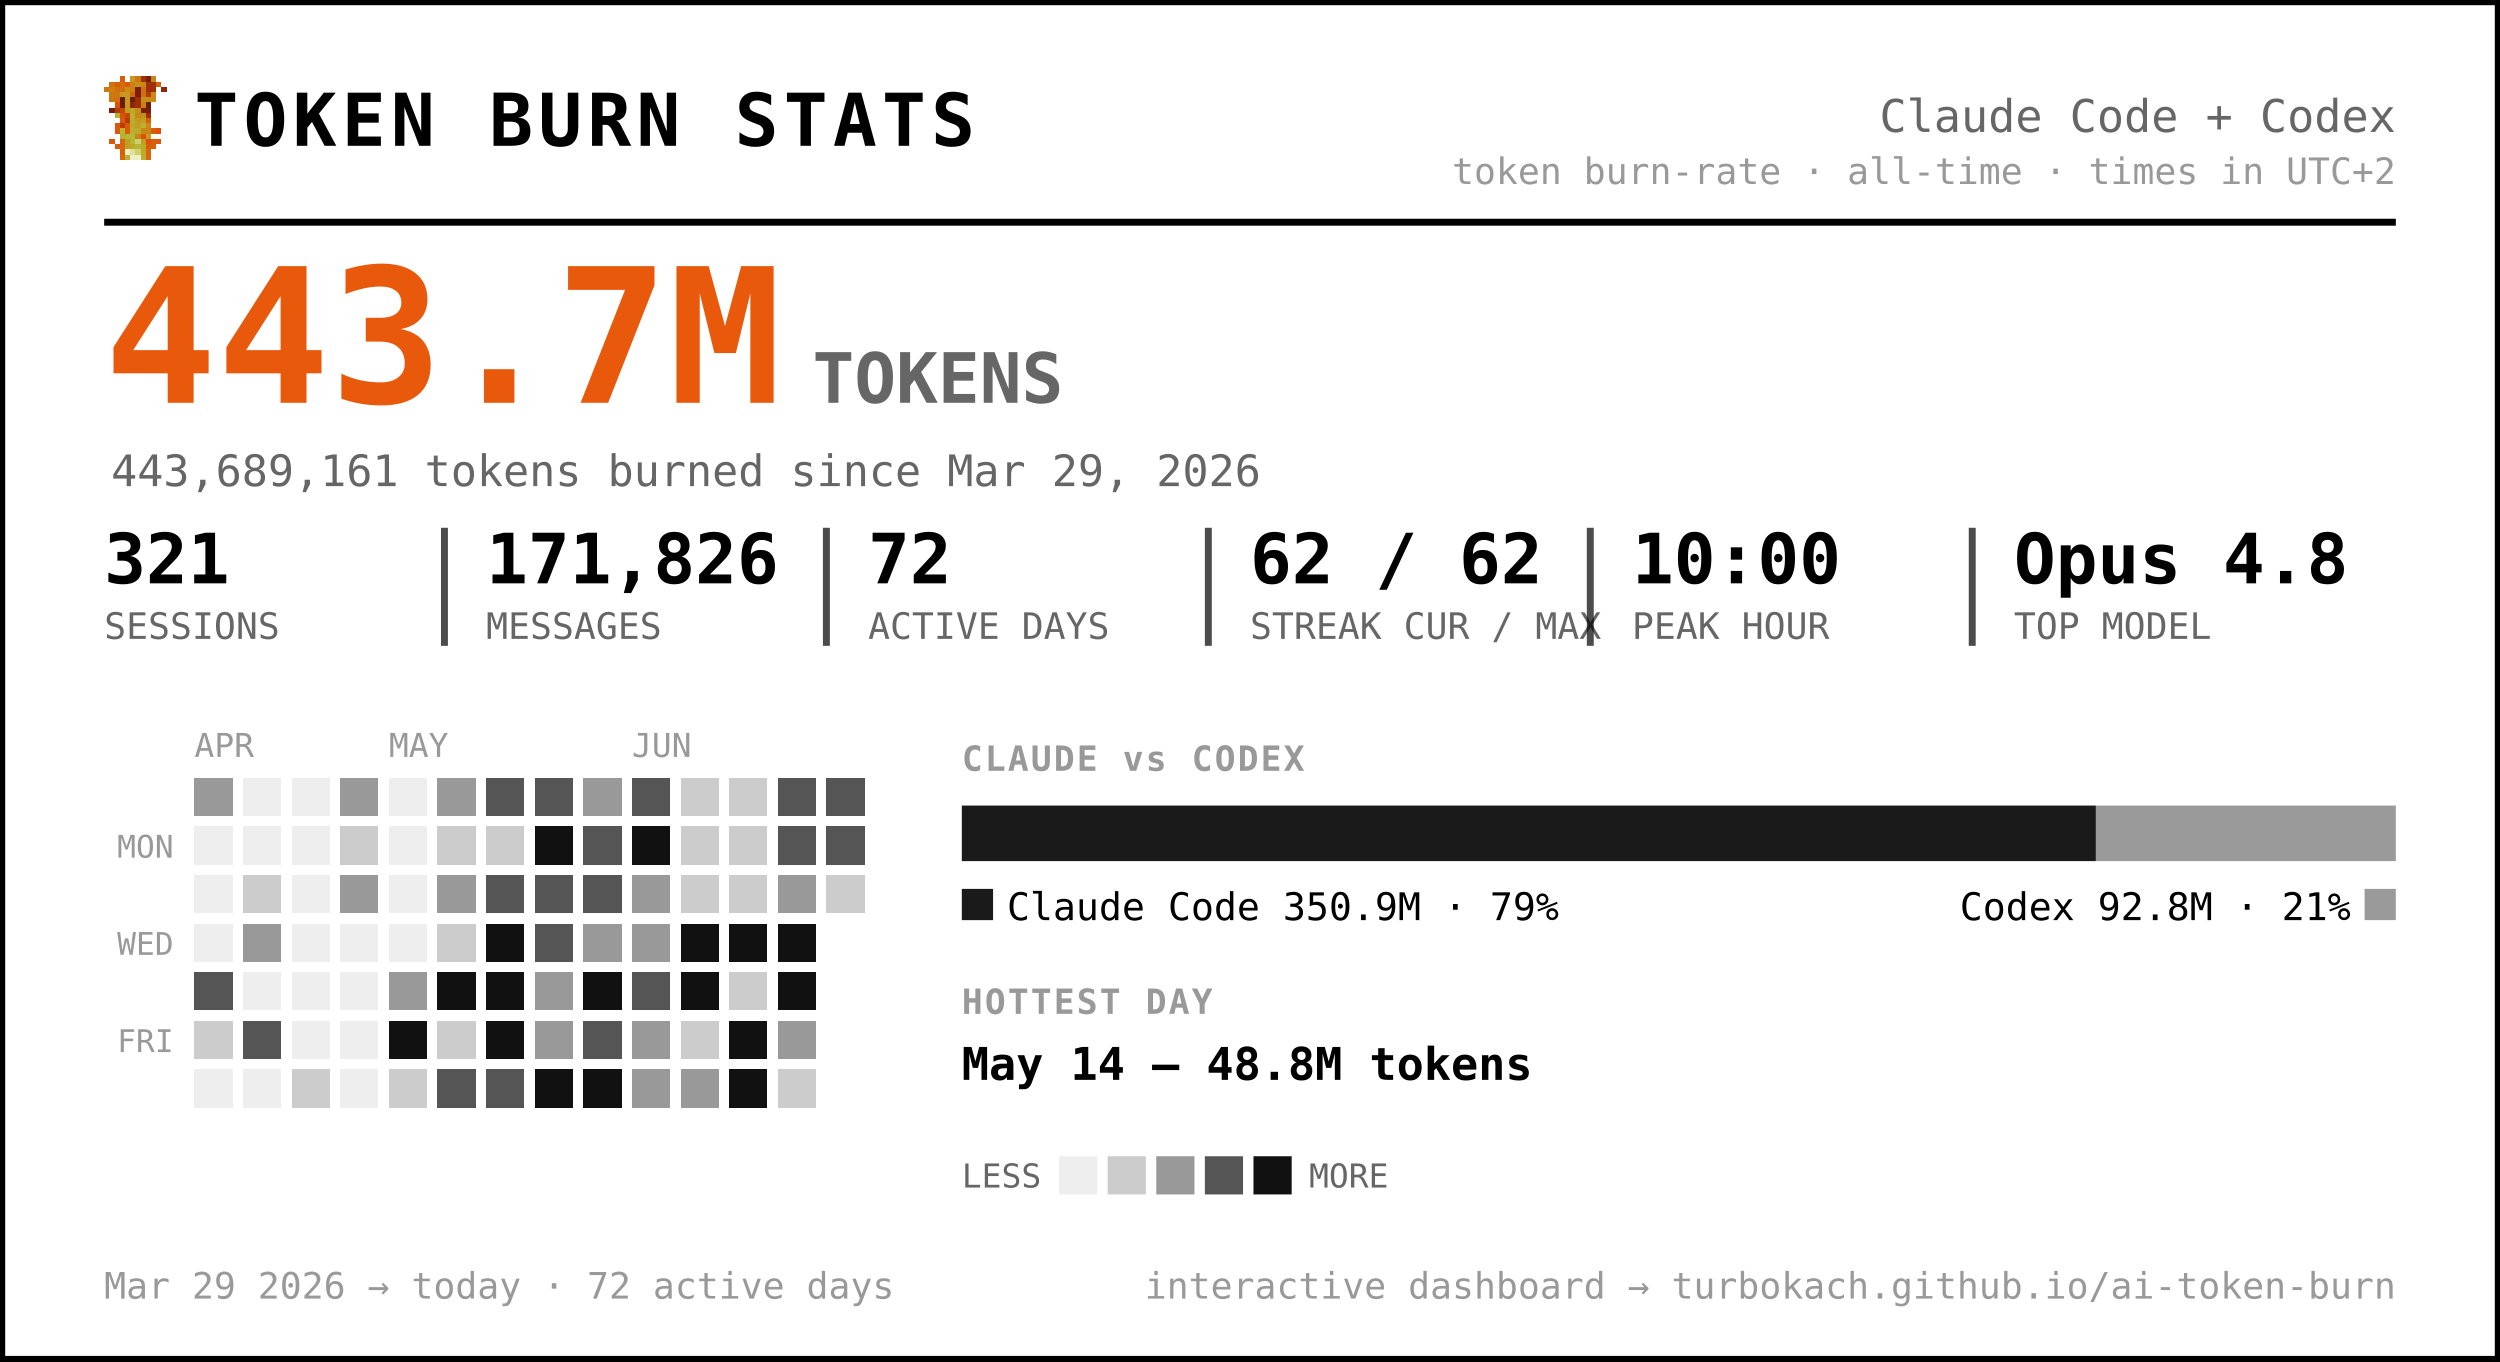
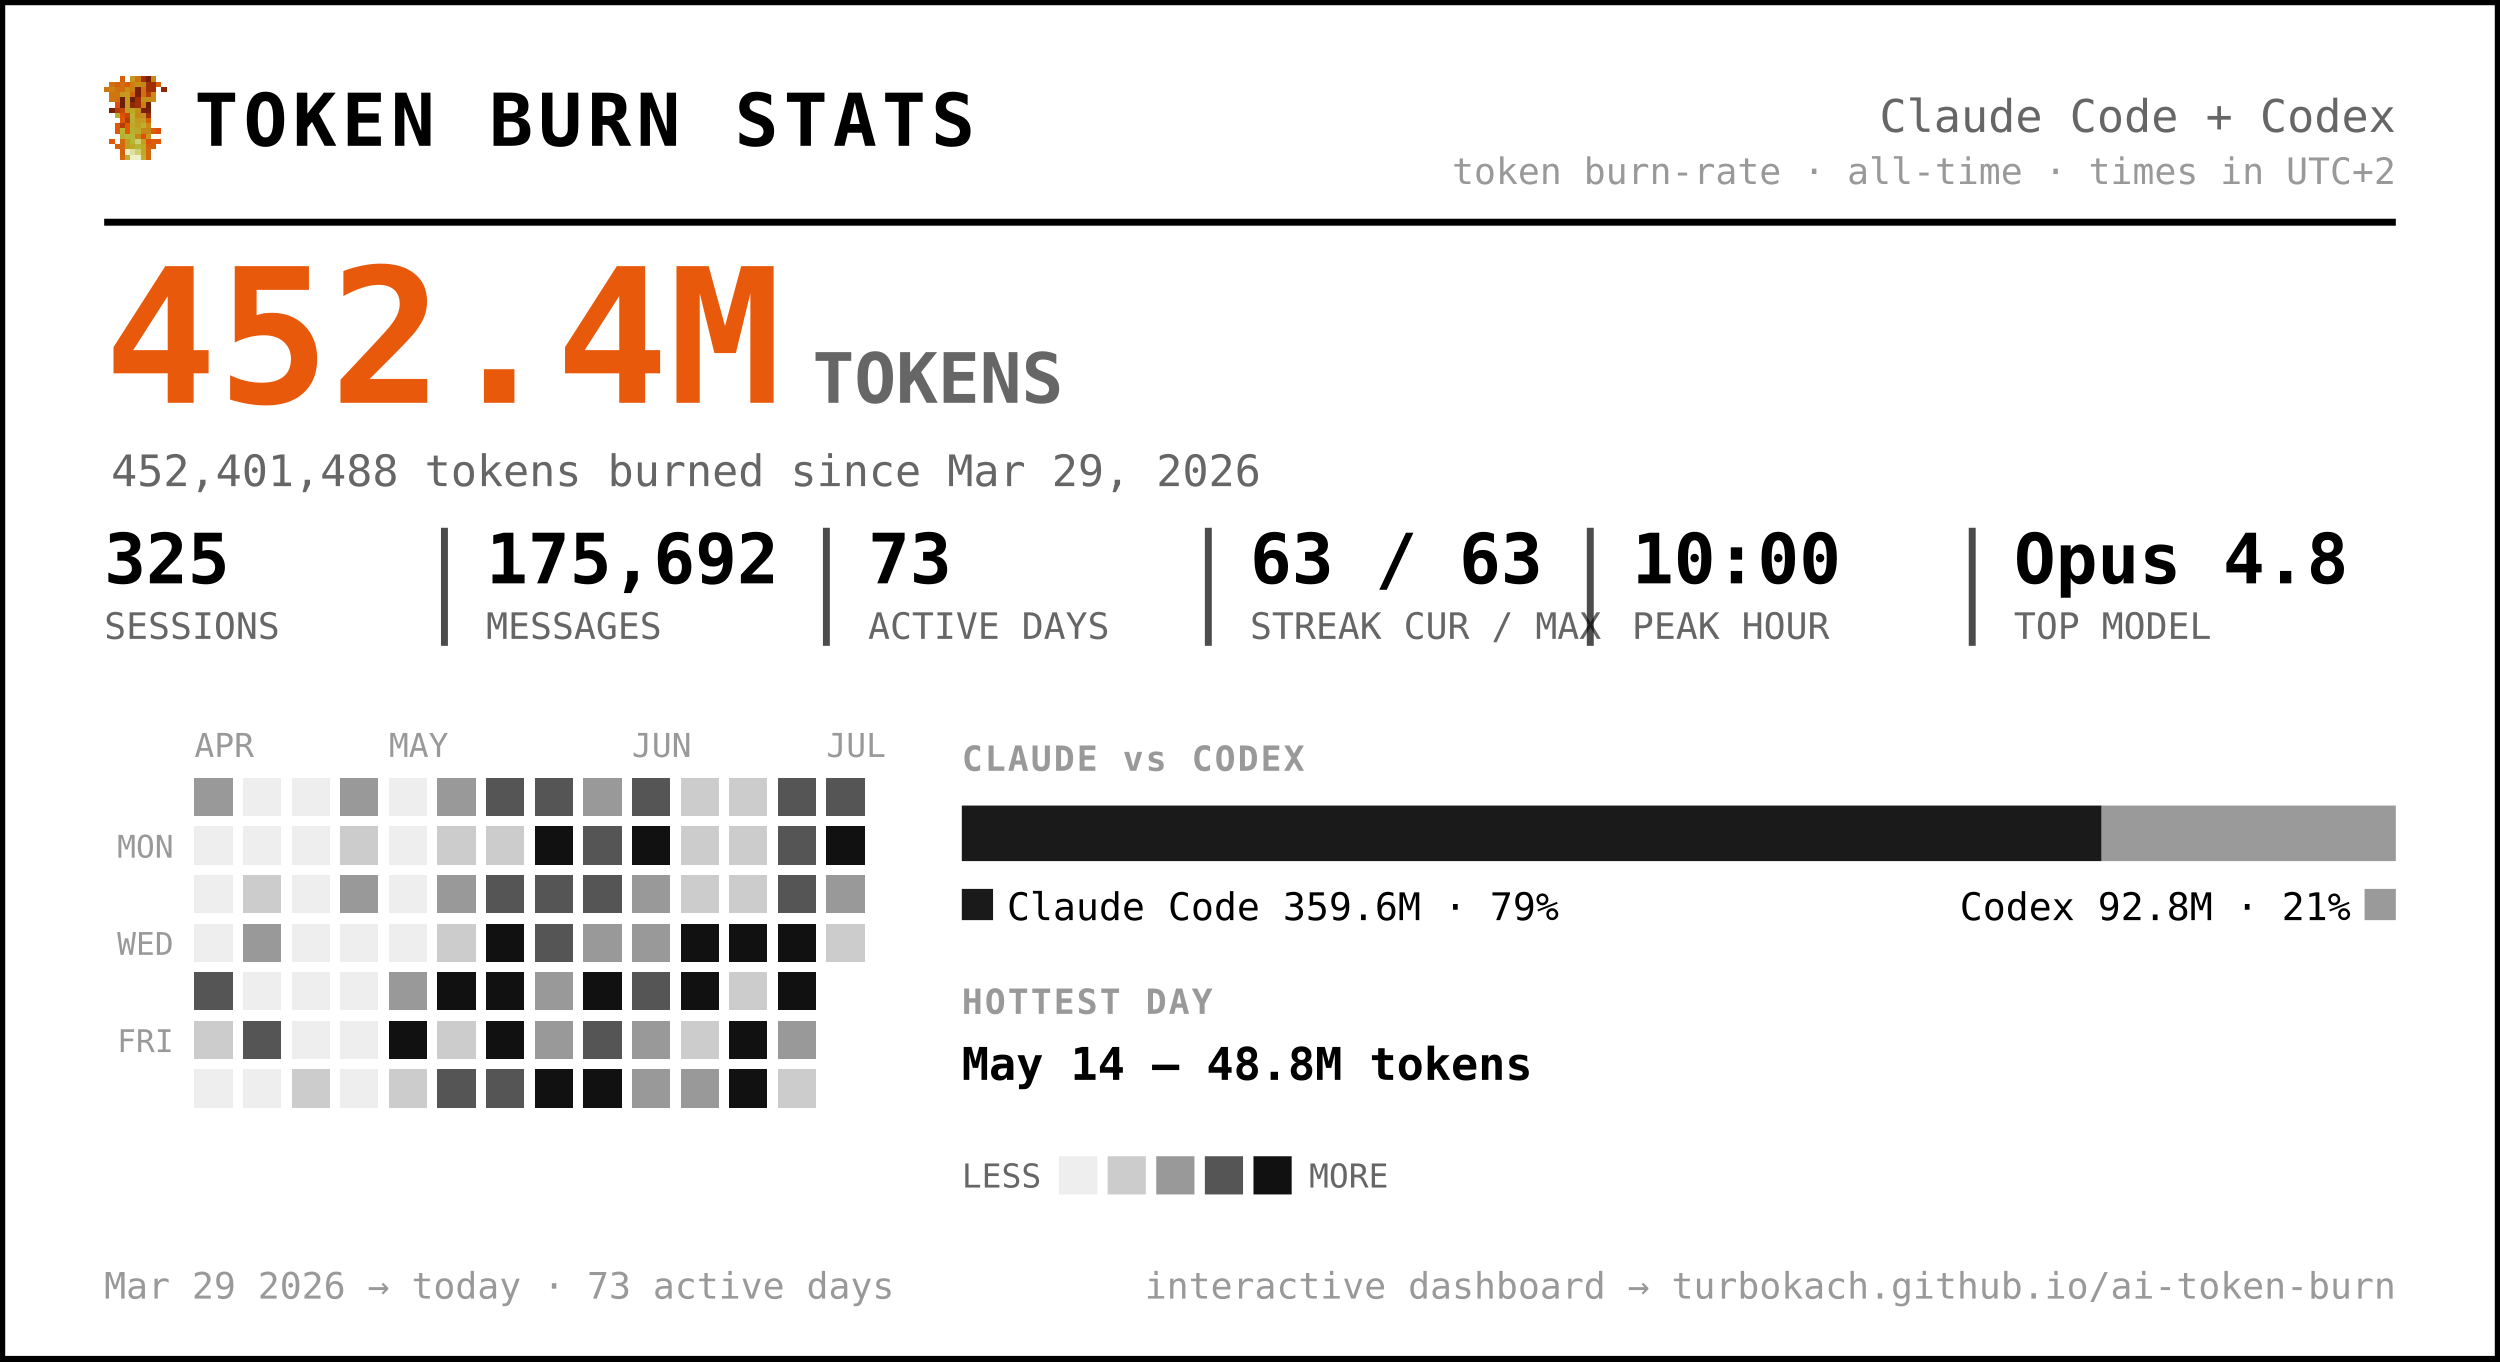
<svg xmlns="http://www.w3.org/2000/svg" width="720" height="392" viewBox="0 0 720 392" font-family="ui-monospace, 'SF Mono', 'Cascadia Code', Menlo, Consolas, monospace" role="img" aria-label="Token burn — Claude Code + Codex">
  <rect x="0.5" y="0.5" width="719" height="391" rx="0" fill="#ffffff" stroke="#000000" stroke-width="2" />
  <g transform="translate(30,22) scale(1.5)" shape-rendering="crispEdges">
    <rect x="3" y="0" width="1" height="1" fill="#d75f07" />
    <rect x="5" y="0" width="1" height="1" fill="#c7971f" />
    <rect x="6" y="0" width="1" height="1" fill="#cf770f" />
    <rect x="7" y="0" width="1" height="1" fill="#9f2f07" />
    <rect x="8" y="0" width="1" height="1" fill="#771f07" />
    <rect x="9" y="0" width="1" height="1" fill="#c78717" />
    <rect x="1" y="1" width="1" height="1" fill="#cf6f0f" />
    <rect x="2" y="1" width="1" height="1" fill="#d75f07" />
    <rect x="3" y="1" width="1" height="1" fill="#cf6f0f" />
    <rect x="4" y="1" width="1" height="1" fill="#df5707" />
    <rect x="5" y="1" width="1" height="1" fill="#cf7f0f" />
    <rect x="6" y="1" width="1" height="1" fill="#c78f17" />
    <rect x="7" y="1" width="1" height="1" fill="#c78717" />
    <rect x="8" y="1" width="1" height="1" fill="#9f2f07" />
    <rect x="9" y="1" width="1" height="1" fill="#9f2f07" />
    <rect x="10" y="1" width="1" height="1" fill="#d75f07" />
    <rect x="0" y="2" width="1" height="1" fill="#cf770f" />
    <rect x="1" y="2" width="1" height="1" fill="#cf7f0f" />
    <rect x="2" y="2" width="1" height="1" fill="#cf6f0f" />
    <rect x="3" y="2" width="1" height="1" fill="#cf6f0f" />
    <rect x="4" y="2" width="1" height="1" fill="#c78f17" />
    <rect x="5" y="2" width="1" height="1" fill="#cf7f0f" />
    <rect x="6" y="2" width="1" height="1" fill="#771f07" />
    <rect x="7" y="2" width="1" height="1" fill="#cf6f0f" />
    <rect x="8" y="2" width="1" height="1" fill="#9f2f07" />
    <rect x="9" y="2" width="1" height="1" fill="#9f2f07" />
    <rect x="11" y="2" width="1" height="1" fill="#8f2707" />
    <rect x="1" y="3" width="1" height="1" fill="#cf770f" />
    <rect x="2" y="3" width="1" height="1" fill="#cf770f" />
    <rect x="3" y="3" width="1" height="1" fill="#c7971f" />
    <rect x="4" y="3" width="1" height="1" fill="#c7971f" />
    <rect x="5" y="3" width="1" height="1" fill="#d7670f" />
    <rect x="6" y="3" width="1" height="1" fill="#771f07" />
    <rect x="7" y="3" width="1" height="1" fill="#cf6f0f" />
    <rect x="8" y="3" width="1" height="1" fill="#af3f07" />
    <rect x="9" y="3" width="1" height="1" fill="#cf8717" />
    <rect x="1" y="4" width="1" height="1" fill="#cf770f" />
    <rect x="2" y="4" width="1" height="1" fill="#cf6f0f" />
    <rect x="3" y="4" width="1" height="1" fill="#671f07" />
    <rect x="4" y="4" width="1" height="1" fill="#c7971f" />
    <rect x="5" y="4" width="1" height="1" fill="#671f07" />
    <rect x="6" y="4" width="1" height="1" fill="#9f2f07" />
    <rect x="7" y="4" width="1" height="1" fill="#c78f17" />
    <rect x="8" y="4" width="1" height="1" fill="#c78f17" />
    <rect x="9" y="4" width="1" height="1" fill="#cf8717" />
    <rect x="2" y="5" width="1" height="1" fill="#df4f07" />
    <rect x="3" y="5" width="1" height="1" fill="#671f07" />
    <rect x="4" y="5" width="1" height="1" fill="#c7971f" />
    <rect x="5" y="5" width="1" height="1" fill="#8f2707" />
    <rect x="6" y="5" width="1" height="1" fill="#9f2f07" />
    <rect x="7" y="5" width="1" height="1" fill="#cf7f0f" />
    <rect x="8" y="5" width="1" height="1" fill="#671f07" />
    <rect x="1" y="6" width="1" height="1" fill="#771f07" />
    <rect x="2" y="6" width="1" height="1" fill="#af3f07" />
    <rect x="3" y="6" width="1" height="1" fill="#c74707" />
    <rect x="4" y="6" width="1" height="1" fill="#bf9f1f" />
    <rect x="5" y="6" width="1" height="1" fill="#bfa727" />
    <rect x="6" y="6" width="1" height="1" fill="#c78f17" />
    <rect x="7" y="6" width="1" height="1" fill="#771f07" />
    <rect x="8" y="6" width="1" height="1" fill="#771f07" />
    <rect x="2" y="7" width="1" height="1" fill="#b7af2f" />
    <rect x="3" y="7" width="1" height="1" fill="#df4f07" />
    <rect x="4" y="7" width="1" height="1" fill="#c74707" />
    <rect x="5" y="7" width="1" height="1" fill="#bfaf2f" />
    <rect x="6" y="7" width="1" height="1" fill="#c78717" />
    <rect x="7" y="7" width="1" height="1" fill="#c78f17" />
    <rect x="8" y="7" width="1" height="1" fill="#9f2f07" />
    <rect x="3" y="8" width="1" height="1" fill="#df5707" />
    <rect x="4" y="8" width="1" height="1" fill="#af3f07" />
    <rect x="5" y="8" width="1" height="1" fill="#b7af2f" />
    <rect x="6" y="8" width="1" height="1" fill="#c7971f" />
    <rect x="7" y="8" width="1" height="1" fill="#bf9f1f" />
    <rect x="8" y="8" width="1" height="1" fill="#d75f07" />
    <rect x="2" y="9" width="1" height="1" fill="#df5707" />
    <rect x="3" y="9" width="1" height="1" fill="#af3f07" />
    <rect x="4" y="9" width="1" height="1" fill="#df5707" />
    <rect x="5" y="9" width="1" height="1" fill="#bfa727" />
    <rect x="6" y="9" width="1" height="1" fill="#bf9f1f" />
    <rect x="7" y="9" width="1" height="1" fill="#bfaf2f" />
    <rect x="8" y="9" width="1" height="1" fill="#cf8717" />
    <rect x="2" y="10" width="1" height="1" fill="#df5707" />
    <rect x="3" y="10" width="1" height="1" fill="#b7b72f" />
    <rect x="4" y="10" width="1" height="1" fill="#df5707" />
    <rect x="5" y="10" width="1" height="1" fill="#b7af2f" />
    <rect x="6" y="10" width="1" height="1" fill="#bfa727" />
    <rect x="7" y="10" width="1" height="1" fill="#c78717" />
    <rect x="8" y="10" width="1" height="1" fill="#c78717" />
    <rect x="9" y="10" width="1" height="1" fill="#d75f07" />
    <rect x="10" y="10" width="1" height="1" fill="#df4f07" />
    <rect x="3" y="11" width="1" height="1" fill="#b7af2f" />
    <rect x="4" y="11" width="1" height="1" fill="#b7b737" />
    <rect x="5" y="11" width="1" height="1" fill="#b7b737" />
    <rect x="6" y="11" width="1" height="1" fill="#c78717" />
    <rect x="7" y="11" width="1" height="1" fill="#df4f07" />
    <rect x="8" y="11" width="1" height="1" fill="#c7971f" />
    <rect x="1" y="12" width="1" height="1" fill="#df5707" />
    <rect x="3" y="12" width="1" height="1" fill="#d7670f" />
    <rect x="4" y="12" width="1" height="1" fill="#bf9f1f" />
    <rect x="5" y="12" width="1" height="1" fill="#b7b737" />
    <rect x="6" y="12" width="1" height="1" fill="#cfcf6f" />
    <rect x="7" y="12" width="1" height="1" fill="#bf9f1f" />
    <rect x="8" y="12" width="1" height="1" fill="#df4f07" />
    <rect x="9" y="12" width="1" height="1" fill="#d75f07" />
    <rect x="10" y="12" width="1" height="1" fill="#df5707" />
    <rect x="2" y="13" width="1" height="1" fill="#d75f07" />
    <rect x="3" y="13" width="1" height="1" fill="#d7670f" />
    <rect x="4" y="13" width="1" height="1" fill="#bf9f1f" />
    <rect x="5" y="13" width="1" height="1" fill="#bfa727" />
    <rect x="6" y="13" width="1" height="1" fill="#b7b737" />
    <rect x="7" y="13" width="1" height="1" fill="#bfa727" />
    <rect x="8" y="13" width="1" height="1" fill="#d75f07" />
    <rect x="9" y="13" width="1" height="1" fill="#d75f07" />
    <rect x="3" y="14" width="1" height="1" fill="#d75f07" />
    <rect x="4" y="14" width="1" height="1" fill="#efefc7" />
    <rect x="5" y="14" width="1" height="1" fill="#dfdf9f" />
    <rect x="6" y="14" width="1" height="1" fill="#cfcf6f" />
    <rect x="7" y="14" width="1" height="1" fill="#bfa727" />
    <rect x="8" y="14" width="1" height="1" fill="#d7670f" />
    <rect x="3" y="15" width="1" height="1" fill="#d7670f" />
    <rect x="4" y="15" width="1" height="1" fill="#bfaf2f" />
    <rect x="5" y="15" width="1" height="1" fill="#efefc7" />
    <rect x="6" y="15" width="1" height="1" fill="#efefc7" />
    <rect x="7" y="15" width="1" height="1" fill="#bfaf2f" />
    <rect x="8" y="15" width="1" height="1" fill="#d7670f" />
  </g>
  <text x="56.0" y="42.0" font-size="21" fill="#000000" font-weight="800" letter-spacing="1.5">TOKEN BURN STATS</text>
  <text x="690.0" y="38.0" font-size="13" fill="#666666" text-anchor="end">Claude Code + Codex</text>
  <text x="690.0" y="53.0" font-size="10.5" fill="#999999" text-anchor="end">token burn-rate · all-time · times in UTC+2</text>
  <line x1="30" y1="64" x2="690" y2="64" stroke="#000000" stroke-width="2" />
-   <text x="30.0" y="116.0" font-size="54" fill="#e8590c" font-weight="800">443.7M</text>
+   <text x="30.0" y="116.0" font-size="54" fill="#e8590c" font-weight="800">452.4M</text>
  <text x="234.0" y="116.0" font-size="20" fill="#666666" font-weight="600">TOKENS</text>
-   <text x="32.0" y="140.0" font-size="12.5" fill="#666666">443,689,161 tokens burned since Mar 29, 2026</text>
-   <text x="30.0" y="168.0" font-size="20" fill="#000000" font-weight="700">321</text>
+   <text x="32.0" y="140.0" font-size="12.5" fill="#666666">452,401,488 tokens burned since Mar 29, 2026</text>
+   <text x="30.0" y="168.0" font-size="20" fill="#000000" font-weight="700">325</text>
  <text x="30.0" y="184.0" font-size="10.5" fill="#666666">SESSIONS</text>
-   <text x="140.0" y="168.0" font-size="20" fill="#000000" font-weight="700">171,826</text>
+   <text x="140.0" y="168.0" font-size="20" fill="#000000" font-weight="700">175,692</text>
  <text x="140.0" y="184.0" font-size="10.5" fill="#666666">MESSAGES</text>
  <line x1="128.0" y1="152" x2="128.0" y2="186" stroke="#000000" stroke-width="2" opacity="0.7" />
-   <text x="250.0" y="168.0" font-size="20" fill="#000000" font-weight="700">72</text>
+   <text x="250.0" y="168.0" font-size="20" fill="#000000" font-weight="700">73</text>
  <text x="250.0" y="184.0" font-size="10.5" fill="#666666">ACTIVE DAYS</text>
  <line x1="238.0" y1="152" x2="238.0" y2="186" stroke="#000000" stroke-width="2" opacity="0.7" />
-   <text x="360.0" y="168.0" font-size="20" fill="#000000" font-weight="700">62 / 62</text>
+   <text x="360.0" y="168.0" font-size="20" fill="#000000" font-weight="700">63 / 63</text>
  <text x="360.0" y="184.0" font-size="10.5" fill="#666666">STREAK CUR / MAX</text>
  <line x1="348.0" y1="152" x2="348.0" y2="186" stroke="#000000" stroke-width="2" opacity="0.7" />
  <text x="470.0" y="168.0" font-size="20" fill="#000000" font-weight="700">10:00</text>
  <text x="470.0" y="184.0" font-size="10.5" fill="#666666">PEAK HOUR</text>
  <line x1="458.0" y1="152" x2="458.0" y2="186" stroke="#000000" stroke-width="2" opacity="0.7" />
  <text x="580.0" y="168.0" font-size="20" fill="#000000" font-weight="700">Opus 4.8</text>
  <text x="580.0" y="184.0" font-size="10.5" fill="#666666">TOP MODEL</text>
  <line x1="568.0" y1="152" x2="568.0" y2="186" stroke="#000000" stroke-width="2" opacity="0.7" />
  <text x="56.0" y="218.0" font-size="9.5" fill="#999999">APR</text>
  <text x="112.0" y="218.0" font-size="9.5" fill="#999999">MAY</text>
  <text x="182.0" y="218.0" font-size="9.5" fill="#999999">JUN</text>
+   <text x="238.0" y="218.0" font-size="9.5" fill="#999999">JUL</text>
  <text x="50.0" y="247.0" font-size="9" fill="#999999" text-anchor="end">MON</text>
  <text x="50.0" y="275.0" font-size="9" fill="#999999" text-anchor="end">WED</text>
  <text x="50.0" y="303.0" font-size="9" fill="#999999" text-anchor="end">FRI</text>
  <g shape-rendering="crispEdges">
    <rect x="126" y="238" width="11" height="11" rx="0" fill="#cccccc" />
    <rect x="126" y="252" width="11" height="11" rx="0" fill="#999999" />
    <rect x="126" y="266" width="11" height="11" rx="0" fill="#cccccc" />
    <rect x="126" y="280" width="11" height="11" rx="0" fill="#111111" />
    <rect x="126" y="294" width="11" height="11" rx="0" fill="#cccccc" />
    <rect x="126" y="308" width="11" height="11" rx="0" fill="#555555" />
    <rect x="140" y="224" width="11" height="11" rx="0" fill="#555555" />
    <rect x="140" y="238" width="11" height="11" rx="0" fill="#cccccc" />
    <rect x="140" y="252" width="11" height="11" rx="0" fill="#555555" />
    <rect x="140" y="266" width="11" height="11" rx="0" fill="#111111" />
    <rect x="140" y="280" width="11" height="11" rx="0" fill="#111111" />
    <rect x="140" y="294" width="11" height="11" rx="0" fill="#111111" />
    <rect x="140" y="308" width="11" height="11" rx="0" fill="#555555" />
    <rect x="154" y="224" width="11" height="11" rx="0" fill="#555555" />
    <rect x="154" y="238" width="11" height="11" rx="0" fill="#111111" />
    <rect x="154" y="252" width="11" height="11" rx="0" fill="#555555" />
    <rect x="154" y="266" width="11" height="11" rx="0" fill="#555555" />
    <rect x="154" y="280" width="11" height="11" rx="0" fill="#999999" />
    <rect x="154" y="294" width="11" height="11" rx="0" fill="#999999" />
    <rect x="154" y="308" width="11" height="11" rx="0" fill="#111111" />
    <rect x="168" y="224" width="11" height="11" rx="0" fill="#999999" />
    <rect x="168" y="238" width="11" height="11" rx="0" fill="#555555" />
    <rect x="168" y="252" width="11" height="11" rx="0" fill="#555555" />
    <rect x="168" y="266" width="11" height="11" rx="0" fill="#999999" />
    <rect x="168" y="280" width="11" height="11" rx="0" fill="#111111" />
    <rect x="168" y="294" width="11" height="11" rx="0" fill="#555555" />
    <rect x="168" y="308" width="11" height="11" rx="0" fill="#111111" />
    <rect x="182" y="224" width="11" height="11" rx="0" fill="#555555" />
    <rect x="182" y="238" width="11" height="11" rx="0" fill="#111111" />
    <rect x="182" y="252" width="11" height="11" rx="0" fill="#999999" />
    <rect x="182" y="266" width="11" height="11" rx="0" fill="#999999" />
    <rect x="182" y="280" width="11" height="11" rx="0" fill="#555555" />
    <rect x="182" y="294" width="11" height="11" rx="0" fill="#999999" />
    <rect x="182" y="308" width="11" height="11" rx="0" fill="#999999" />
    <rect x="196" y="224" width="11" height="11" rx="0" fill="#cccccc" />
    <rect x="196" y="238" width="11" height="11" rx="0" fill="#cccccc" />
    <rect x="196" y="252" width="11" height="11" rx="0" fill="#cccccc" />
    <rect x="196" y="266" width="11" height="11" rx="0" fill="#111111" />
    <rect x="196" y="280" width="11" height="11" rx="0" fill="#111111" />
    <rect x="196" y="294" width="11" height="11" rx="0" fill="#cccccc" />
    <rect x="196" y="308" width="11" height="11" rx="0" fill="#999999" />
    <rect x="210" y="224" width="11" height="11" rx="0" fill="#cccccc" />
    <rect x="210" y="238" width="11" height="11" rx="0" fill="#cccccc" />
    <rect x="210" y="252" width="11" height="11" rx="0" fill="#cccccc" />
    <rect x="210" y="266" width="11" height="11" rx="0" fill="#111111" />
    <rect x="210" y="280" width="11" height="11" rx="0" fill="#cccccc" />
    <rect x="210" y="294" width="11" height="11" rx="0" fill="#111111" />
    <rect x="210" y="308" width="11" height="11" rx="0" fill="#111111" />
    <rect x="224" y="224" width="11" height="11" rx="0" fill="#555555" />
    <rect x="224" y="238" width="11" height="11" rx="0" fill="#555555" />
-     <rect x="224" y="252" width="11" height="11" rx="0" fill="#999999" />
+     <rect x="224" y="252" width="11" height="11" rx="0" fill="#555555" />
    <rect x="224" y="266" width="11" height="11" rx="0" fill="#111111" />
    <rect x="224" y="280" width="11" height="11" rx="0" fill="#111111" />
    <rect x="224" y="294" width="11" height="11" rx="0" fill="#999999" />
    <rect x="224" y="308" width="11" height="11" rx="0" fill="#cccccc" />
    <rect x="238" y="224" width="11" height="11" rx="0" fill="#555555" />
-     <rect x="238" y="238" width="11" height="11" rx="0" fill="#555555" />
-     <rect x="238" y="252" width="11" height="11" rx="0" fill="#cccccc" />
+     <rect x="238" y="238" width="11" height="11" rx="0" fill="#111111" />
+     <rect x="238" y="252" width="11" height="11" rx="0" fill="#999999" />
+     <rect x="238" y="266" width="11" height="11" rx="0" fill="#cccccc" />
    <rect x="56" y="224" width="11" height="11" rx="0" fill="#999999" />
    <rect x="56" y="280" width="11" height="11" rx="0" fill="#555555" />
    <rect x="56" y="294" width="11" height="11" rx="0" fill="#cccccc" />
    <rect x="70" y="252" width="11" height="11" rx="0" fill="#cccccc" />
    <rect x="70" y="266" width="11" height="11" rx="0" fill="#999999" />
    <rect x="70" y="294" width="11" height="11" rx="0" fill="#555555" />
    <rect x="84" y="308" width="11" height="11" rx="0" fill="#cccccc" />
    <rect x="98" y="224" width="11" height="11" rx="0" fill="#999999" />
    <rect x="98" y="238" width="11" height="11" rx="0" fill="#cccccc" />
    <rect x="98" y="252" width="11" height="11" rx="0" fill="#999999" />
    <rect x="112" y="280" width="11" height="11" rx="0" fill="#999999" />
    <rect x="112" y="294" width="11" height="11" rx="0" fill="#111111" />
    <rect x="112" y="308" width="11" height="11" rx="0" fill="#cccccc" />
    <rect x="126" y="224" width="11" height="11" rx="0" fill="#999999" />
    <rect x="56" y="238" width="11" height="11" rx="0" fill="#eeeeee" />
    <rect x="56" y="252" width="11" height="11" rx="0" fill="#eeeeee" />
    <rect x="56" y="266" width="11" height="11" rx="0" fill="#eeeeee" />
    <rect x="56" y="308" width="11" height="11" rx="0" fill="#eeeeee" />
    <rect x="70" y="224" width="11" height="11" rx="0" fill="#eeeeee" />
    <rect x="70" y="238" width="11" height="11" rx="0" fill="#eeeeee" />
    <rect x="70" y="280" width="11" height="11" rx="0" fill="#eeeeee" />
    <rect x="70" y="308" width="11" height="11" rx="0" fill="#eeeeee" />
    <rect x="84" y="224" width="11" height="11" rx="0" fill="#eeeeee" />
    <rect x="84" y="238" width="11" height="11" rx="0" fill="#eeeeee" />
    <rect x="84" y="252" width="11" height="11" rx="0" fill="#eeeeee" />
    <rect x="84" y="266" width="11" height="11" rx="0" fill="#eeeeee" />
    <rect x="84" y="280" width="11" height="11" rx="0" fill="#eeeeee" />
    <rect x="84" y="294" width="11" height="11" rx="0" fill="#eeeeee" />
    <rect x="98" y="266" width="11" height="11" rx="0" fill="#eeeeee" />
    <rect x="98" y="280" width="11" height="11" rx="0" fill="#eeeeee" />
    <rect x="98" y="294" width="11" height="11" rx="0" fill="#eeeeee" />
    <rect x="98" y="308" width="11" height="11" rx="0" fill="#eeeeee" />
    <rect x="112" y="224" width="11" height="11" rx="0" fill="#eeeeee" />
    <rect x="112" y="238" width="11" height="11" rx="0" fill="#eeeeee" />
    <rect x="112" y="252" width="11" height="11" rx="0" fill="#eeeeee" />
    <rect x="112" y="266" width="11" height="11" rx="0" fill="#eeeeee" />
  </g>
  <text x="277.0" y="222.0" font-size="10" fill="#999999" font-weight="700" letter-spacing="0.6">CLAUDE vs CODEX</text>
-   <path d="M277.00,232 H603.62 L603.62,232 V248.00 L603.62,248.00 H277.00 L277.00,248.00 V232.00 L277.00,232.00 Z" fill="#1a1a1a" />
-   <path d="M603.62,232 H690.00 L690.00,232 V248.00 L690.00,248.00 H603.62 L603.62,248.00 V232.00 L603.62,232.00 Z" fill="#9a9a9a" />
+   <path d="M277.00,232 H605.28 L605.28,232 V248.00 L605.28,248.00 H277.00 L277.00,248.00 V232.00 L277.00,232.00 Z" fill="#1a1a1a" />
+   <path d="M605.28,232 H690.00 L690.00,232 V248.00 L690.00,248.00 H605.28 L605.28,248.00 V232.00 L605.28,232.00 Z" fill="#9a9a9a" />
  <rect x="277" y="256" width="9" height="9" rx="0" fill="#1a1a1a" />
-   <text x="290.0" y="265.0" font-size="11" fill="#000000">Claude Code  350.9M · 79%</text>
+   <text x="290.0" y="265.0" font-size="11" fill="#000000">Claude Code  359.6M · 79%</text>
  <rect x="681.0" y="256" width="9" height="9" rx="0" fill="#9a9a9a" />
  <text x="677.0" y="265.0" font-size="11" fill="#000000" text-anchor="end">Codex  92.8M · 21%</text>
  <text x="277.0" y="292.0" font-size="10" fill="#999999" font-weight="700" letter-spacing="0.6">HOTTEST DAY</text>
  <text x="277.0" y="311.0" font-size="13" fill="#000000" font-weight="600">May 14 — 48.8M tokens</text>
  <text x="277.0" y="342.0" font-size="9.5" fill="#666666">LESS</text>
  <rect x="305" y="333" width="11" height="11" rx="0" fill="#eeeeee" />
  <rect x="319" y="333" width="11" height="11" rx="0" fill="#cccccc" />
  <rect x="333" y="333" width="11" height="11" rx="0" fill="#999999" />
  <rect x="347" y="333" width="11" height="11" rx="0" fill="#555555" />
  <rect x="361" y="333" width="11" height="11" rx="0" fill="#111111" />
  <text x="377.0" y="342.0" font-size="9.5" fill="#666666">MORE</text>
-   <text x="30.0" y="374.0" font-size="10.5" fill="#999999">Mar 29 2026 → today  ·  72 active days</text>
+   <text x="30.0" y="374.0" font-size="10.5" fill="#999999">Mar 29 2026 → today  ·  73 active days</text>
  <text x="690.0" y="374.0" font-size="10.5" fill="#999999" text-anchor="end">interactive dashboard → turbokach.github.io/ai-token-burn</text>
</svg>
